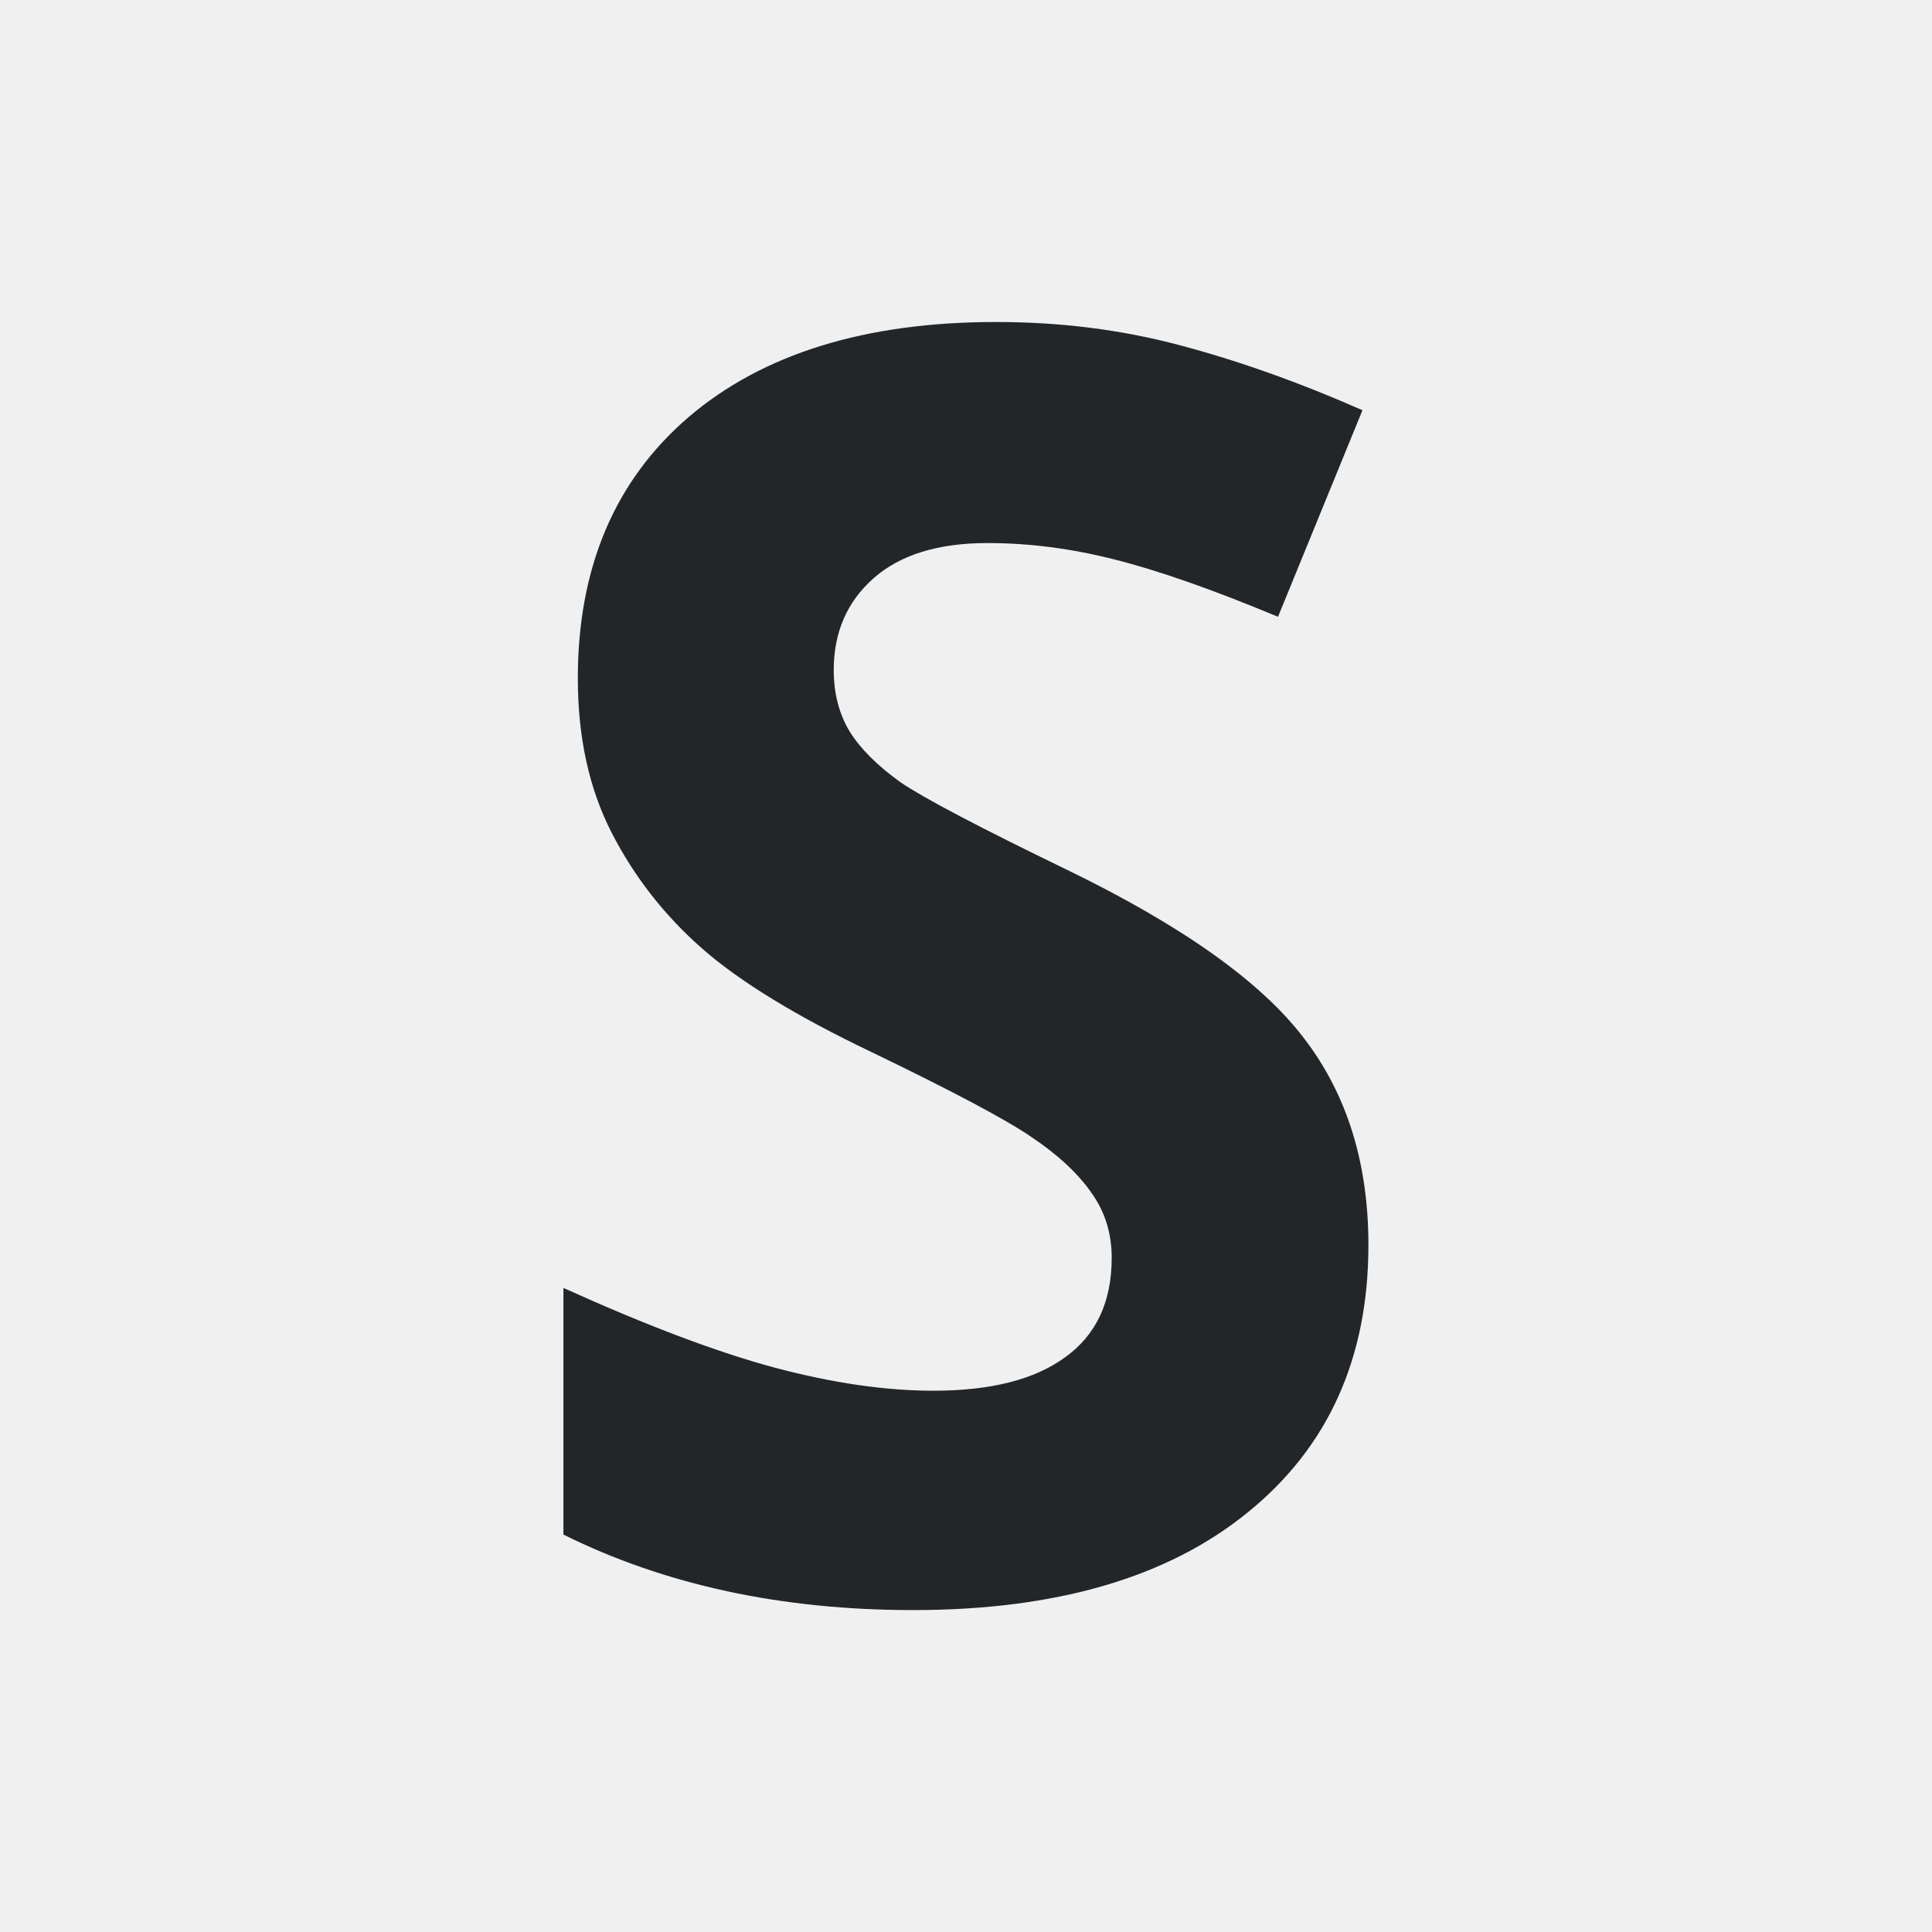
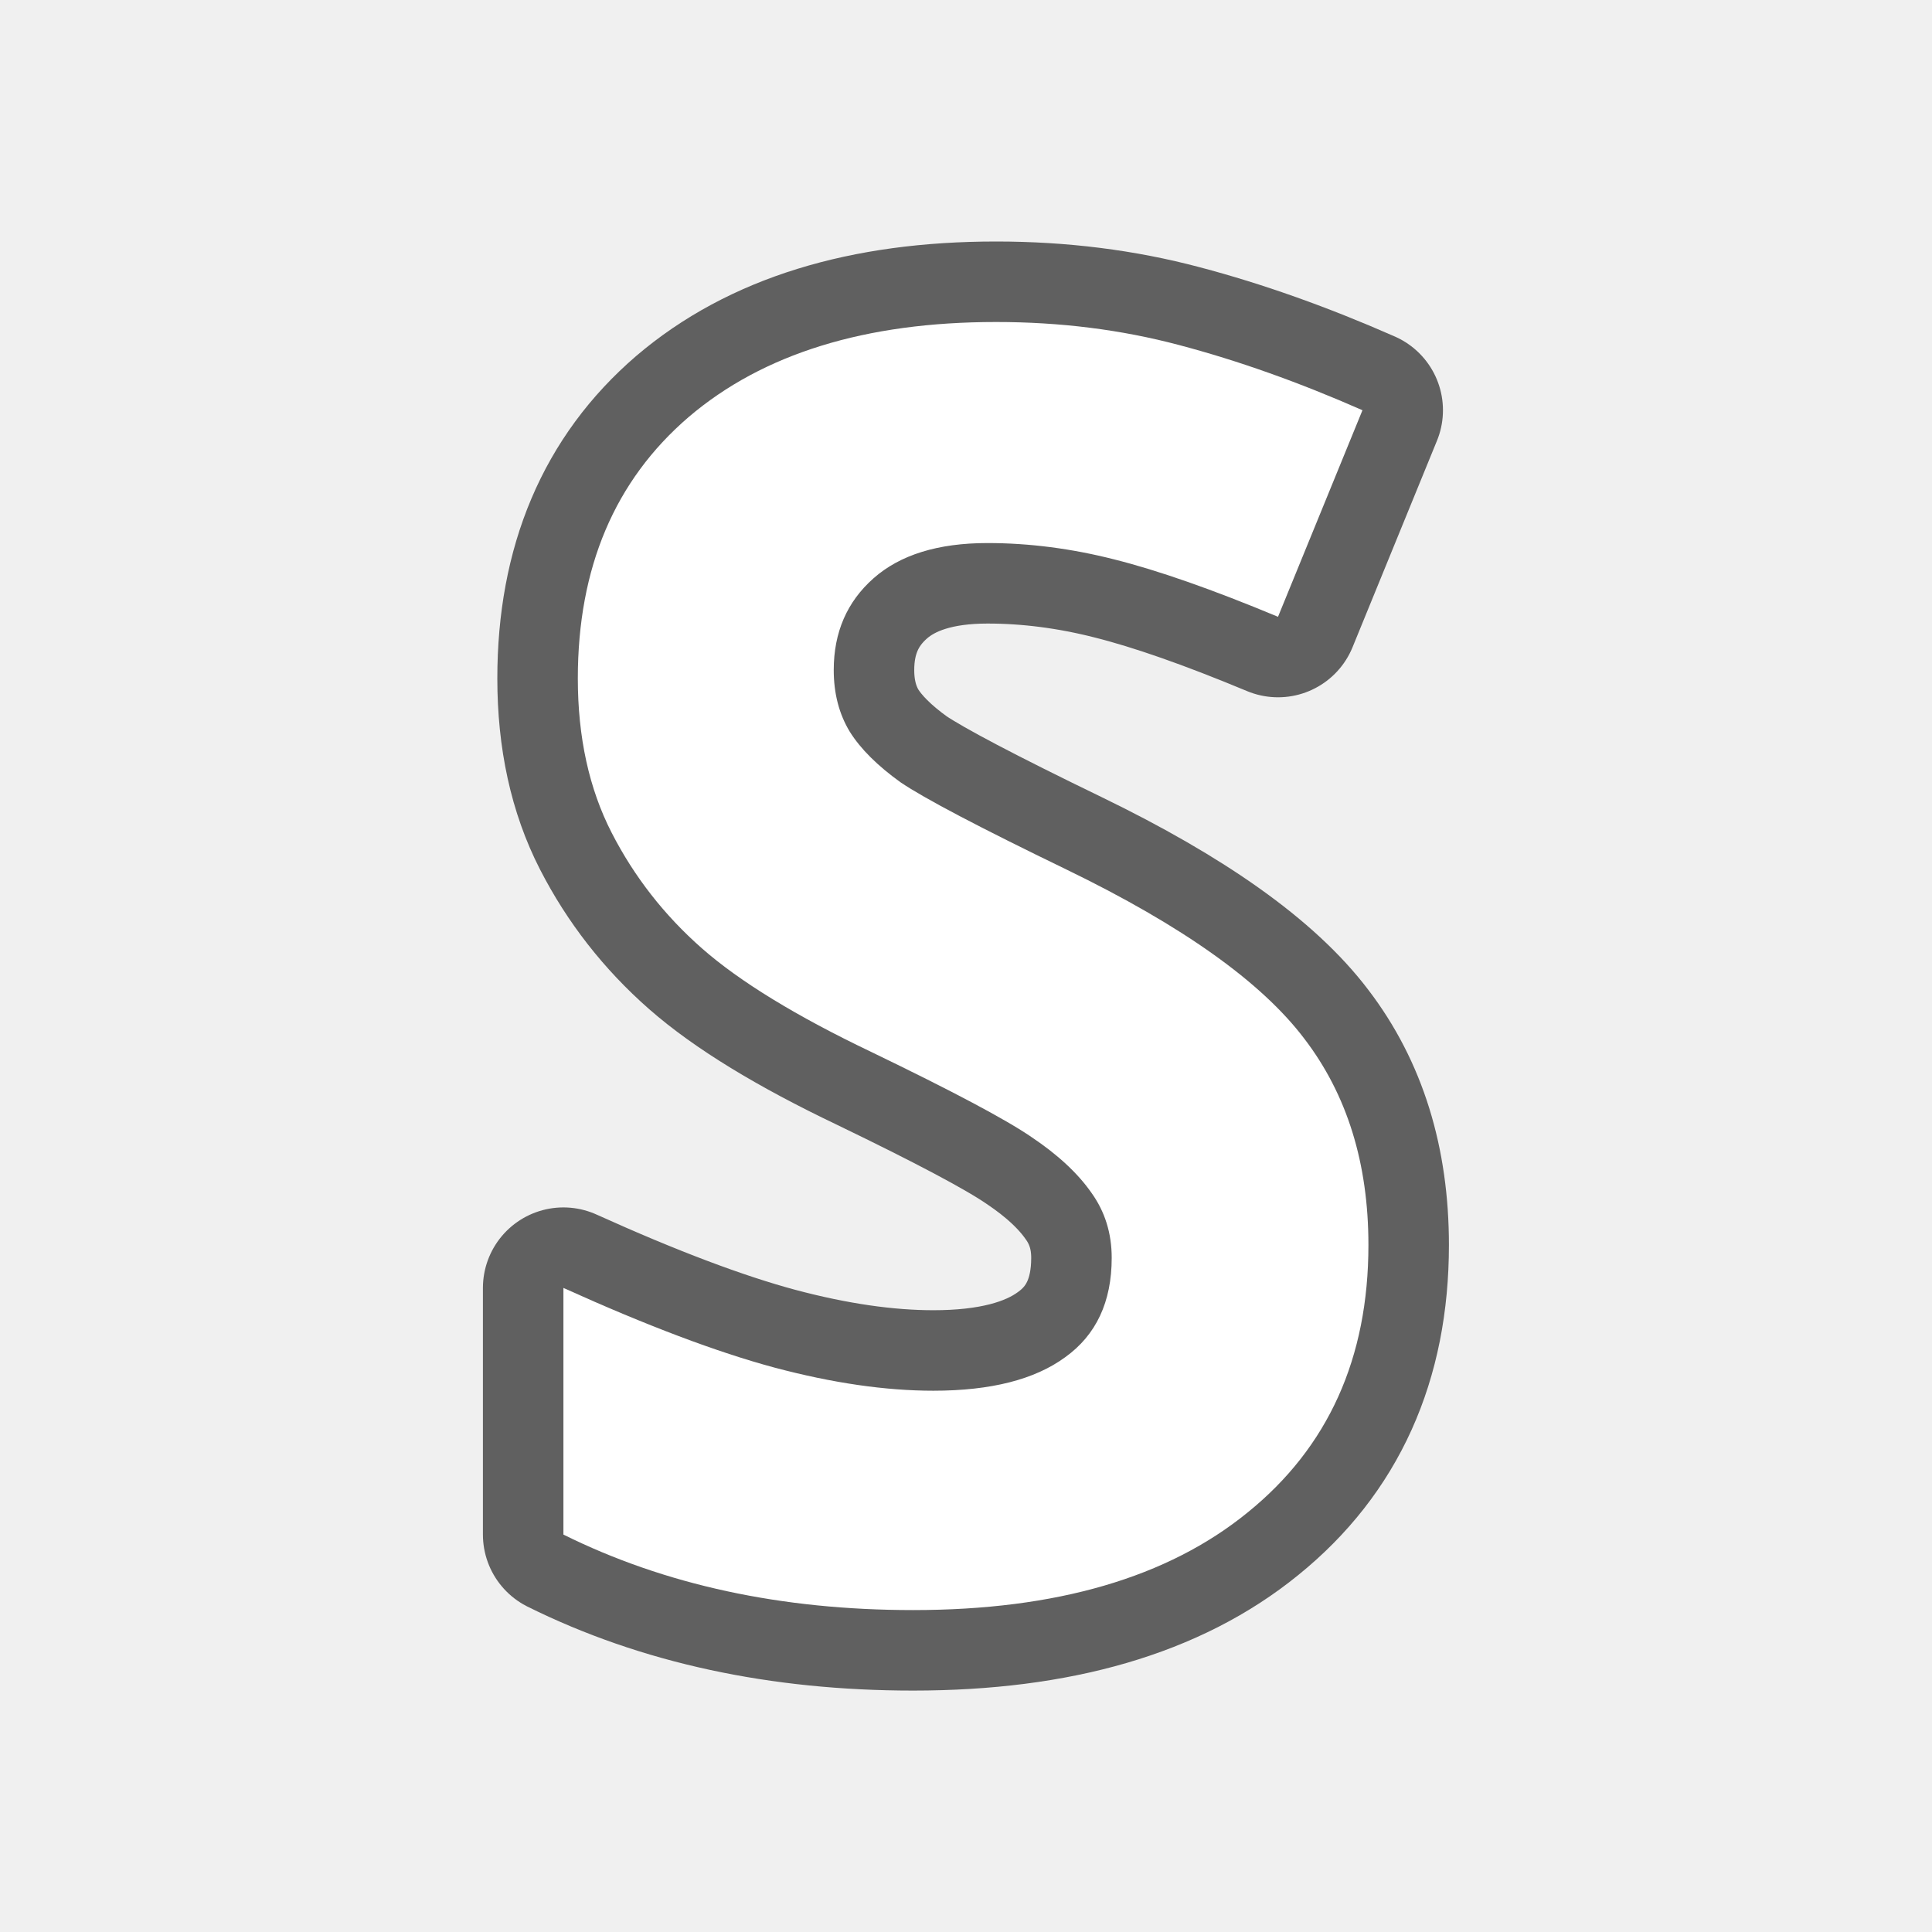
- <svg xmlns="http://www.w3.org/2000/svg" viewBox="0 0 24 24">
-   <path d="m12.373 4c-1.623 0-2.897.394-3.82 1.182-.916.788-1.375 1.869-1.375 3.246 0 .731.14 1.37.42 1.916.28.546.654 1.026 1.123 1.438.469.412 1.172.842 2.109 1.289 1.0.483 1.661.833 1.982 1.053.329.22.578.452.746.693.168.234.252.503.252.809 0 .546-.193.958-.578 1.234-.378.277-.923.416-1.637.416-.595 0-1.252-.095-1.973-.287-.714-.192-1.588-.522-2.623-.99v3.064c1.259.625 2.707.938 4.344.938 1.777 0 3.163-.404 4.156-1.213 1-.809 1.5-1.917 1.5-3.322 0-1.015-.265-1.869-.797-2.564-.532-.703-1.515-1.402-2.949-2.098-1.084-.525-1.773-.887-2.066-1.086-.287-.206-.498-.416-.631-.629-.133-.22-.199-.475-.199-.766 0-.468.165-.848.494-1.139.329-.291.8-.438 1.416-.438.518 0 1.043.068 1.574.203.539.135 1.217.372 2.035.713l1.049-2.566c-.79-.348-1.548-.617-2.275-.809-.721-.192-1.48-.287-2.277-.287z" fill="#232629" />
+ <svg xmlns="http://www.w3.org/2000/svg" viewBox="0 0 24 24" version="1.1" id="svg4">
+   <defs id="defs8" />
+   <path style="fill:#000000;stroke:#000000;opacity:0.6;stroke-width:2;stroke-miterlimit:4;stroke-dasharray:none;stroke-linejoin:round" id="path817" fill="#232629" d="m12.373 4c-1.623 0-2.897.394-3.82 1.182-.916.788-1.375 1.869-1.375 3.246 0 .731.14 1.37.42 1.916.28.546.654 1.026 1.123 1.438.469.412 1.172.842 2.109 1.289 1.0.483 1.661.833 1.982 1.053.329.22.578.452.746.693.168.234.252.503.252.809 0 .546-.193.958-.578 1.234-.378.277-.923.416-1.637.416-.595 0-1.252-.095-1.973-.287-.714-.192-1.588-.522-2.623-.99v3.064c1.259.625 2.707.938 4.344.938 1.777 0 3.163-.404 4.156-1.213 1-.809 1.5-1.917 1.5-3.322 0-1.015-.265-1.869-.797-2.564-.532-.703-1.515-1.402-2.949-2.098-1.084-.525-1.773-.887-2.066-1.086-.287-.206-.498-.416-.631-.629-.133-.22-.199-.475-.199-.766 0-.468.165-.848.494-1.139.329-.291.8-.438 1.416-.438.518 0 1.043.068 1.574.203.539.135 1.217.372 2.035.713l1.049-2.566c-.79-.348-1.548-.617-2.275-.809-.721-.192-1.48-.287-2.277-.287z" />
+   <path d="m12.373 4c-1.623 0-2.897.394-3.82 1.182-.916.788-1.375 1.869-1.375 3.246 0 .731.14 1.37.42 1.916.28.546.654 1.026 1.123 1.438.469.412 1.172.842 2.109 1.289 1.0.483 1.661.833 1.982 1.053.329.22.578.452.746.693.168.234.252.503.252.809 0 .546-.193.958-.578 1.234-.378.277-.923.416-1.637.416-.595 0-1.252-.095-1.973-.287-.714-.192-1.588-.522-2.623-.99v3.064c1.259.625 2.707.938 4.344.938 1.777 0 3.163-.404 4.156-1.213 1-.809 1.5-1.917 1.5-3.322 0-1.015-.265-1.869-.797-2.564-.532-.703-1.515-1.402-2.949-2.098-1.084-.525-1.773-.887-2.066-1.086-.287-.206-.498-.416-.631-.629-.133-.22-.199-.475-.199-.766 0-.468.165-.848.494-1.139.329-.291.8-.438 1.416-.438.518 0 1.043.068 1.574.203.539.135 1.217.372 2.035.713l1.049-2.566c-.79-.348-1.548-.617-2.275-.809-.721-.192-1.48-.287-2.277-.287z" fill="#232629" id="path2" style="fill:#ffffff" />
</svg>
